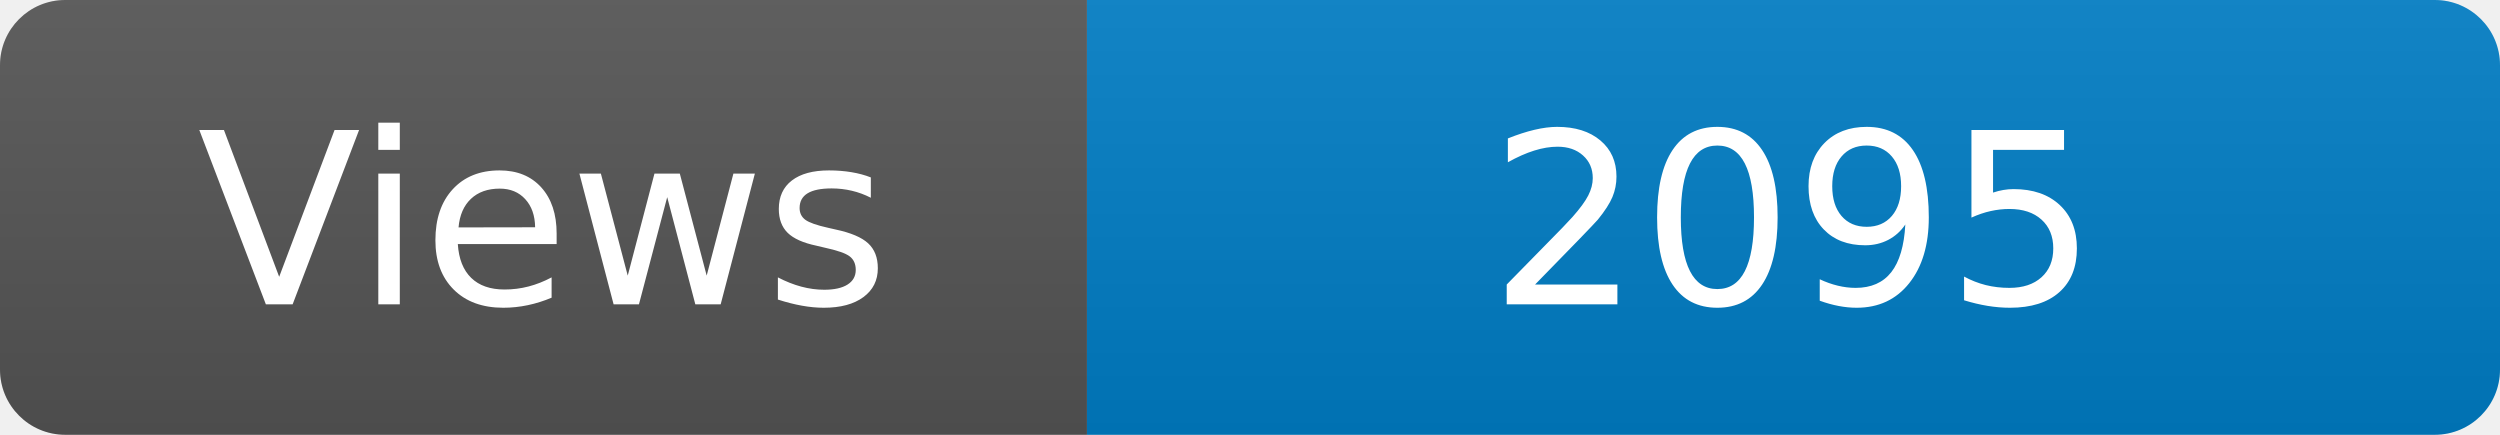
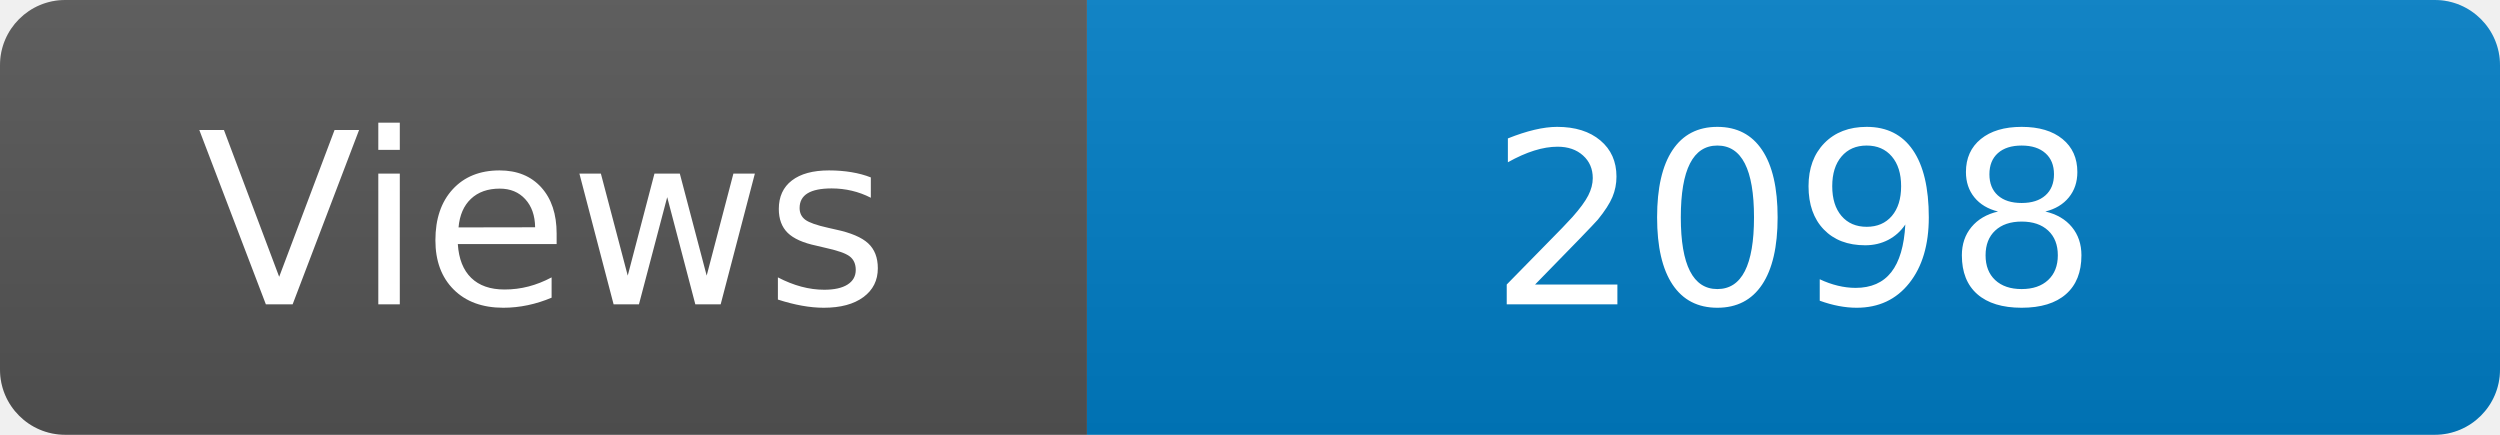
<svg xmlns="http://www.w3.org/2000/svg" width="115" height="20" role="img" aria-label="Maintained?: yes">
  <linearGradient id="s" x2="0" y2="100%">
    <stop offset="0" stop-color="#bbb" stop-opacity=".1" />
    <stop offset="1" stop-opacity=".1" />
  </linearGradient>
  <clipPath id="r">
    <rect width="115" height="20" rx="3" fill="#fff" />
  </clipPath>
  <g clip-path="url(#r)">
    <rect width="50" height="20" fill="#555" />
    <rect x="50" width="160" height="20" fill="#007ec6" />
    <rect width="115" height="20" fill="url(#s)" />
  </g>
  <g fill="#fff" text-anchor="middle" font-family="Verdana,Geneva,DejaVu Sans,sans-serif" font-size="110">
    <text x="250" y="140" transform="scale(.1)" fill="#fff">Views</text>
-     <text x="825" y="140" transform="scale(.1)" fill="#fff">2095</text>
+     <text x="825" y="140" transform="scale(.1)" fill="#fff">2098</text>
  </g>
</svg>
